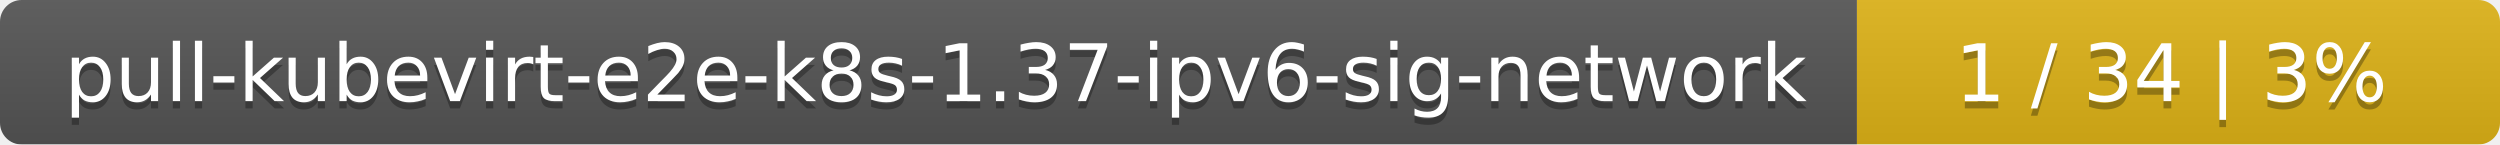
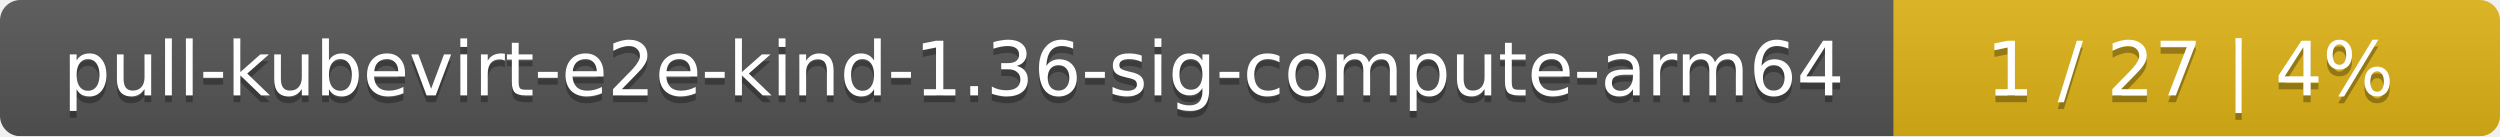
- <svg xmlns="http://www.w3.org/2000/svg" width="346" height="20">
+ <svg xmlns="http://www.w3.org/2000/svg" width="367" height="20">
  <linearGradient id="smooth" x2="0" y2="100%">
    <stop offset="0" stop-color="#bbb" stop-opacity=".1" />
    <stop offset="1" stop-opacity=".1" />
  </linearGradient>
  <mask id="round">
-     <rect width="346" height="20" rx="3" fill="#fff" />
+     <rect width="367" height="20" rx="3" fill="#fff" />
  </mask>
  <g mask="url(#round)">
-     <rect width="257" height="20" fill="#555" />
-     <rect x="257" width="89" height="20" fill="#dfb317" />
-     <rect width="346" height="20" fill="url(#smooth)" />
+     <rect width="278" height="20" fill="#555" />
+     <rect x="278" width="89" height="20" fill="#dfb317" />
+     <rect width="367" height="20" fill="url(#smooth)" />
  </g>
  <g fill="#fff" text-anchor="middle" font-family="DejaVu Sans,Verdana,Geneva,sans-serif" font-size="11">
-     <text x="129.5" y="15" fill="#010101" fill-opacity=".3">pull-kubevirt-e2e-k8s-1.37-ipv6-sig-network</text>
-     <text x="129.5" y="14">pull-kubevirt-e2e-k8s-1.37-ipv6-sig-network</text>
-     <text x="300.5" y="15" fill="#010101" fill-opacity=".3">1 / 34    |    3%</text>
-     <text x="300.5" y="14">1 / 34    |    3%</text>
+     <text x="140" y="15" fill="#010101" fill-opacity=".3">pull-kubevirt-e2e-kind-1.36-sig-compute-arm64</text>
+     <text x="140" y="14">pull-kubevirt-e2e-kind-1.36-sig-compute-arm64</text>
+     <text x="321.5" y="15" fill="#010101" fill-opacity=".3">1 / 27    |    4%</text>
+     <text x="321.5" y="14">1 / 27    |    4%</text>
  </g>
</svg>
